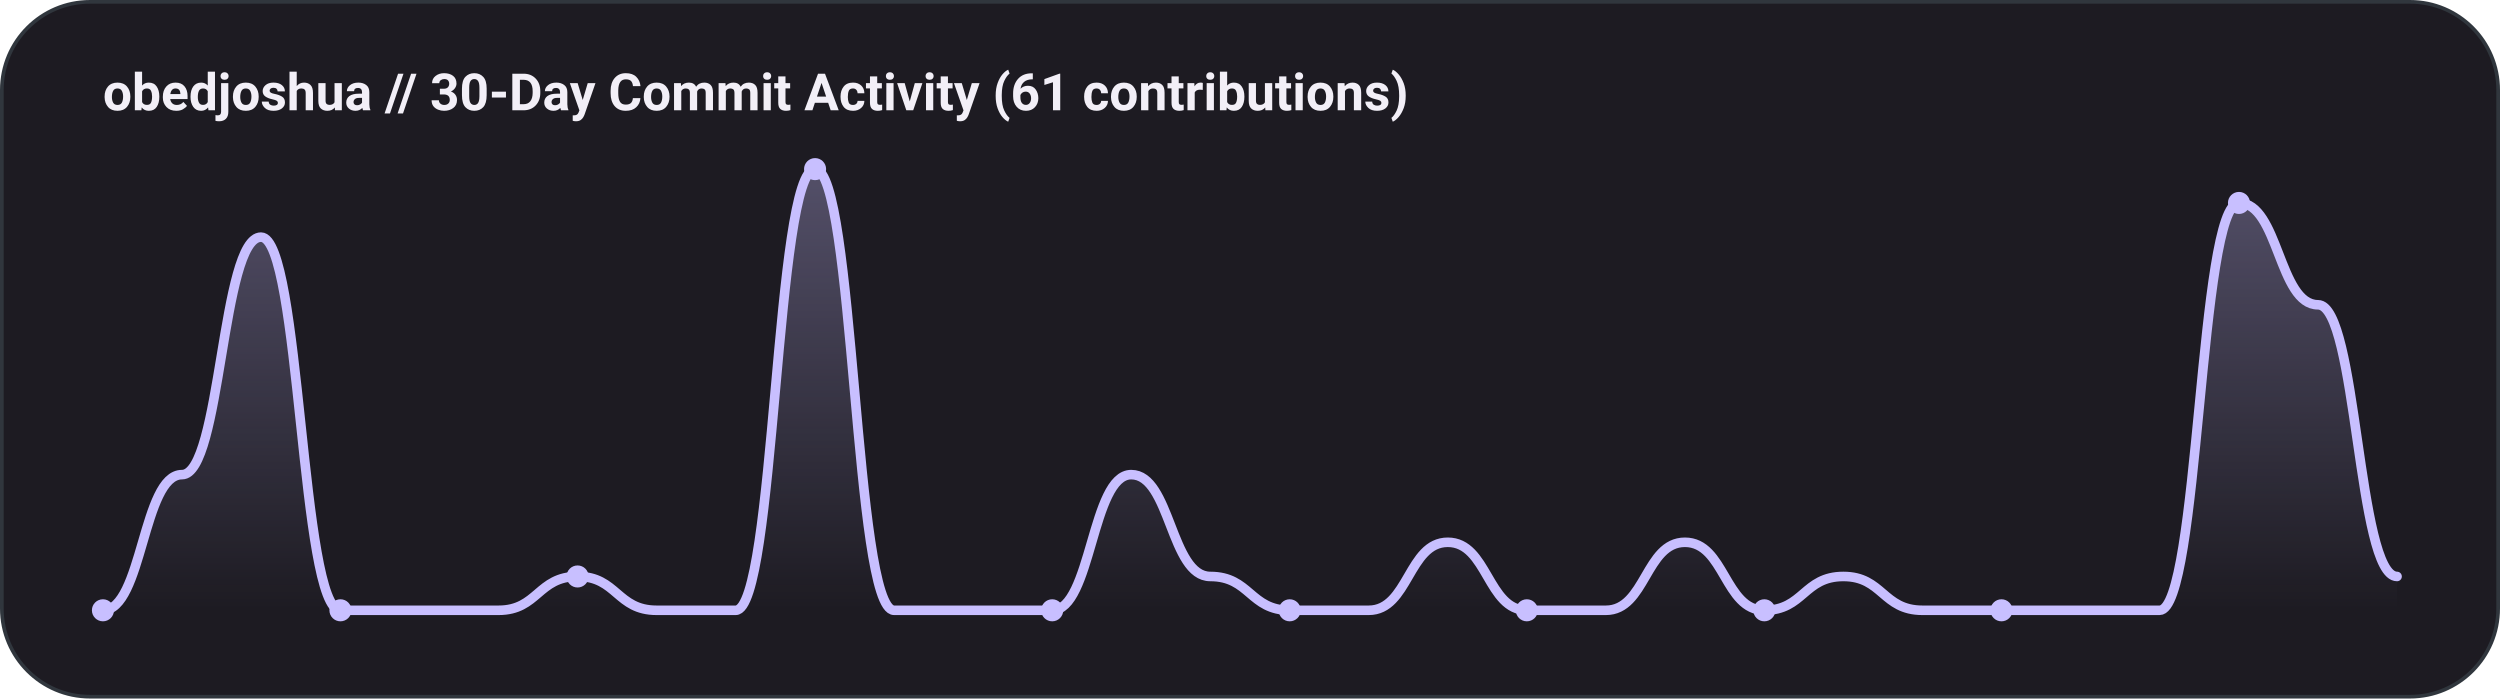
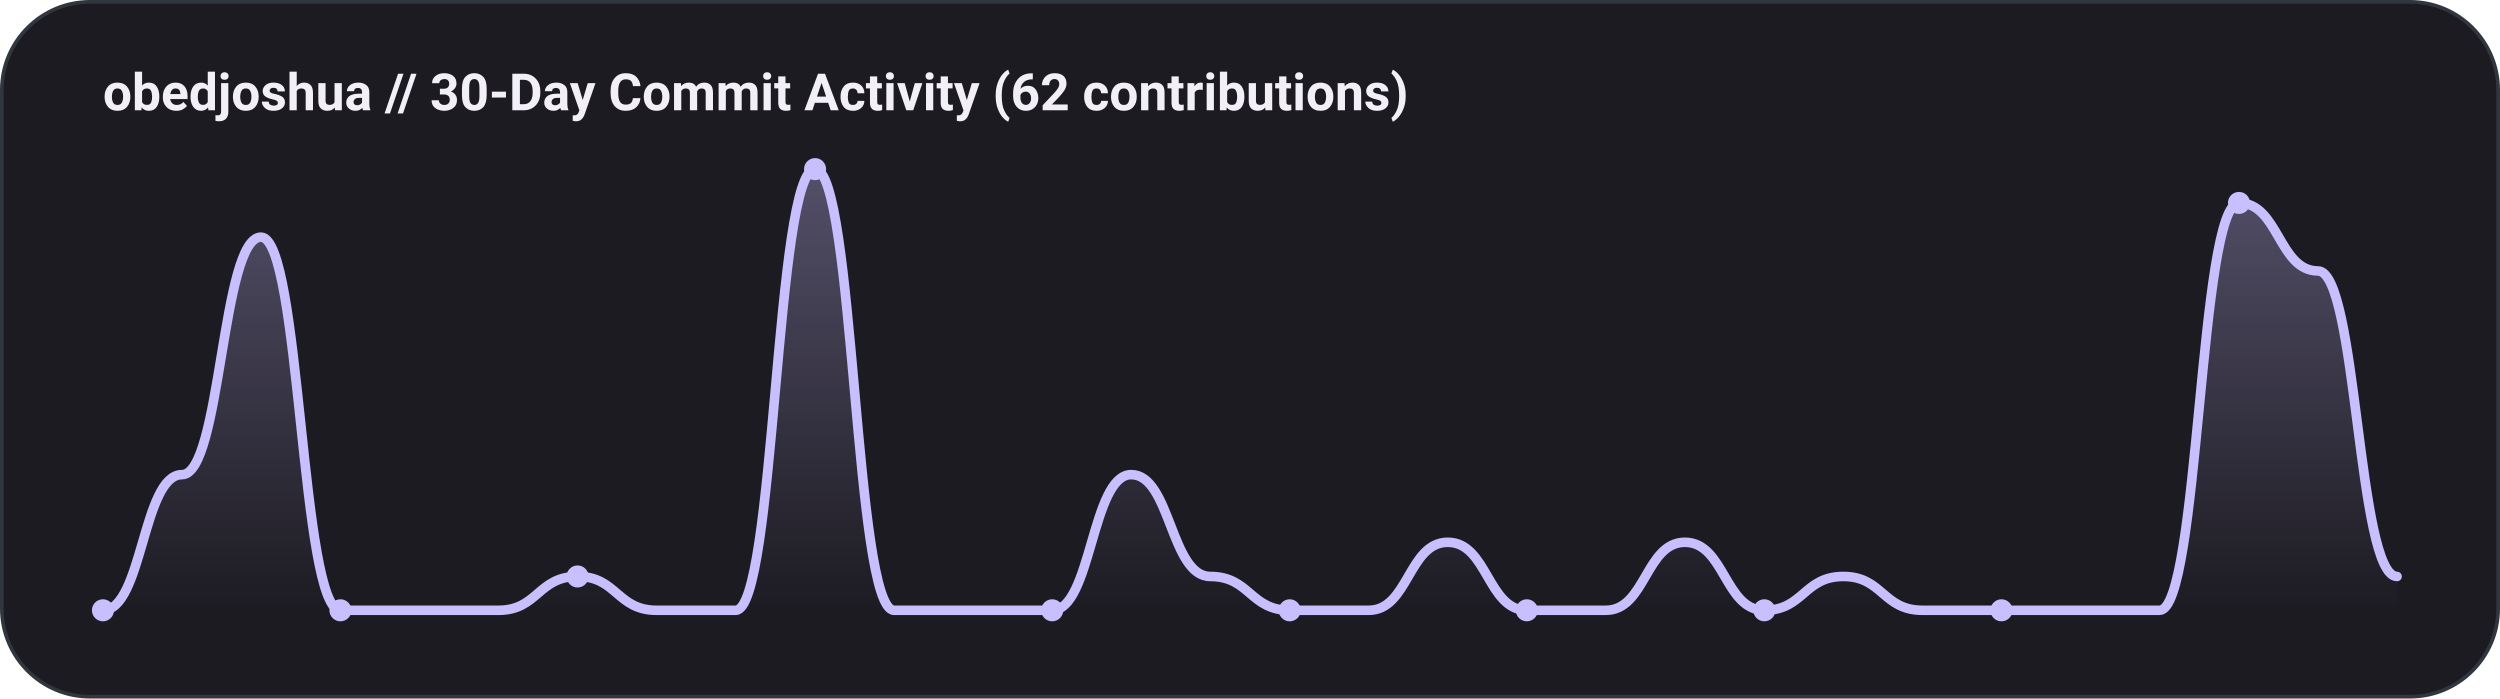
<svg xmlns="http://www.w3.org/2000/svg" width="680" height="190" viewBox="0 0 680 190" fill="none">
  <defs>
    <linearGradient id="areaGrad" x1="0" y1="0" x2="0" y2="1">
      <stop offset="0%" stop-color="#c8bfff" stop-opacity="0.32" />
      <stop offset="100%" stop-color="#c8bfff" stop-opacity="0.0" />
    </linearGradient>
  </defs>
  <rect x="0.5" y="0.5" width="679" height="189" rx="24" fill="#1d1b22" stroke="#30363d" />
-   <text x="28" y="30" font-family="'Google Sans', 'Segoe UI', Roboto, sans-serif" font-weight="700" font-size="14" fill="#f2eff7">obedjoshua // 30-Day Commit Activity (61 contributions)</text>
-   <path d="M 28.0 166.0 C 38.8 166.0, 38.8 129.1, 49.5 129.1 C 60.2 129.1, 60.2 64.5, 71.0 64.5 C 81.8 64.5, 81.8 166.0, 92.6 166.0 C 103.3 166.0, 103.3 166.0, 114.1 166.0 C 124.8 166.0, 124.8 166.0, 135.6 166.0 C 146.3 166.0, 146.3 156.8, 157.1 156.8 C 167.8 156.8, 167.8 166.0, 178.6 166.0 C 189.3 166.0, 189.3 166.0, 200.1 166.0 C 210.9 166.0, 210.9 46.0, 221.7 46.0 C 232.4 46.0, 232.4 166.0, 243.2 166.0 C 253.9 166.0, 253.9 166.0, 264.7 166.0 C 275.4 166.0, 275.4 166.0, 286.2 166.0 C 296.9 166.0, 296.9 129.1, 307.7 129.1 C 318.4 129.1, 318.4 156.8, 329.2 156.8 C 340.0 156.8, 340.0 166.0, 350.8 166.0 C 361.6 166.0, 361.6 166.0, 372.3 166.0 C 383.1 166.0, 383.1 147.5, 393.8 147.5 C 404.6 147.5, 404.6 166.0, 415.3 166.0 C 426.1 166.0, 426.1 166.0, 436.8 166.0 C 447.6 166.0, 447.6 147.5, 458.3 147.5 C 469.1 147.5, 469.1 166.0, 479.9 166.0 C 490.6 166.0, 490.6 156.8, 501.4 156.8 C 512.1 156.8, 512.1 166.0, 522.9 166.0 C 533.6 166.0, 533.6 166.0, 544.4 166.0 C 555.1 166.0, 555.1 166.0, 565.9 166.0 C 576.6 166.0, 576.6 166.0, 587.4 166.0 C 598.2 166.0, 598.2 55.2, 609.0 55.2 C 619.8 55.2, 619.8 82.9, 630.5 82.9 C 641.2 82.9, 641.2 156.8, 652.0 156.8 L 652.0 166 L 28.0 166 Z" fill="url(#areaGrad)" />
-   <path d="M 28.0 166.0 C 38.8 166.0, 38.8 129.1, 49.5 129.1 C 60.2 129.1, 60.2 64.5, 71.0 64.5 C 81.8 64.5, 81.8 166.0, 92.6 166.0 C 103.3 166.0, 103.3 166.0, 114.1 166.0 C 124.8 166.0, 124.8 166.0, 135.6 166.0 C 146.3 166.0, 146.3 156.8, 157.1 156.8 C 167.8 156.8, 167.8 166.0, 178.6 166.0 C 189.3 166.0, 189.3 166.0, 200.1 166.0 C 210.9 166.0, 210.9 46.0, 221.7 46.0 C 232.4 46.0, 232.4 166.0, 243.2 166.0 C 253.9 166.0, 253.9 166.0, 264.7 166.0 C 275.4 166.0, 275.4 166.0, 286.2 166.0 C 296.9 166.0, 296.9 129.1, 307.7 129.1 C 318.4 129.1, 318.4 156.8, 329.2 156.8 C 340.0 156.8, 340.0 166.0, 350.8 166.0 C 361.6 166.0, 361.6 166.0, 372.3 166.0 C 383.1 166.0, 383.1 147.5, 393.8 147.5 C 404.6 147.5, 404.6 166.0, 415.3 166.0 C 426.1 166.0, 426.1 166.0, 436.8 166.0 C 447.6 166.0, 447.6 147.5, 458.3 147.5 C 469.1 147.5, 469.1 166.0, 479.9 166.0 C 490.6 166.0, 490.6 156.8, 501.4 156.8 C 512.1 156.8, 512.1 166.0, 522.9 166.0 C 533.6 166.0, 533.6 166.0, 544.4 166.0 C 555.1 166.0, 555.1 166.0, 565.9 166.0 C 576.6 166.0, 576.6 166.0, 587.4 166.0 C 598.2 166.0, 598.2 55.2, 609.0 55.2 C 619.8 55.2, 619.8 82.9, 630.5 82.9 C 641.2 82.9, 641.2 156.8, 652.0 156.8" stroke="#c8bfff" stroke-width="2.6" stroke-linecap="round" fill="none" />
+   <text x="28" y="30" font-family="'Google Sans', 'Segoe UI', Roboto, sans-serif" font-weight="700" font-size="14" fill="#f2eff7">obedjoshua // 30-Day Commit Activity (62 contributions)</text>
+   <path d="M 28.0 166.0 C 38.8 166.0, 38.8 129.1, 49.5 129.1 C 60.2 129.1, 60.2 64.5, 71.0 64.5 C 81.8 64.5, 81.8 166.0, 92.6 166.0 C 103.3 166.0, 103.3 166.0, 114.1 166.0 C 124.8 166.0, 124.8 166.0, 135.6 166.0 C 146.3 166.0, 146.3 156.8, 157.1 156.8 C 167.8 156.8, 167.8 166.0, 178.6 166.0 C 189.3 166.0, 189.3 166.0, 200.1 166.0 C 210.9 166.0, 210.9 46.0, 221.7 46.0 C 232.4 46.0, 232.4 166.0, 243.2 166.0 C 253.9 166.0, 253.9 166.0, 264.7 166.0 C 275.4 166.0, 275.4 166.0, 286.2 166.0 C 296.9 166.0, 296.9 129.1, 307.7 129.1 C 318.4 129.1, 318.4 156.8, 329.2 156.8 C 340.0 156.8, 340.0 166.0, 350.8 166.0 C 361.6 166.0, 361.6 166.0, 372.3 166.0 C 383.1 166.0, 383.1 147.5, 393.8 147.5 C 404.6 147.5, 404.6 166.0, 415.3 166.0 C 426.1 166.0, 426.1 166.0, 436.8 166.0 C 447.6 166.0, 447.6 147.5, 458.3 147.5 C 469.1 147.5, 469.1 166.0, 479.9 166.0 C 490.6 166.0, 490.6 156.8, 501.4 156.8 C 512.1 156.8, 512.1 166.0, 522.9 166.0 C 533.6 166.0, 533.6 166.0, 544.4 166.0 C 555.1 166.0, 555.1 166.0, 565.9 166.0 C 576.6 166.0, 576.6 166.0, 587.4 166.0 C 598.2 166.0, 598.2 55.2, 609.0 55.2 C 619.8 55.2, 619.8 73.7, 630.5 73.7 C 641.2 73.7, 641.2 156.8, 652.0 156.8 L 652.0 166 L 28.0 166 Z" fill="url(#areaGrad)" />
+   <path d="M 28.0 166.0 C 38.8 166.0, 38.8 129.1, 49.5 129.1 C 60.2 129.1, 60.2 64.5, 71.0 64.5 C 81.8 64.5, 81.8 166.0, 92.6 166.0 C 103.3 166.0, 103.3 166.0, 114.1 166.0 C 124.8 166.0, 124.8 166.0, 135.6 166.0 C 146.3 166.0, 146.3 156.8, 157.1 156.8 C 167.8 156.8, 167.8 166.0, 178.6 166.0 C 189.3 166.0, 189.3 166.0, 200.1 166.0 C 210.9 166.0, 210.9 46.0, 221.7 46.0 C 232.4 46.0, 232.4 166.0, 243.2 166.0 C 253.9 166.0, 253.9 166.0, 264.7 166.0 C 275.4 166.0, 275.4 166.0, 286.2 166.0 C 296.9 166.0, 296.9 129.1, 307.7 129.1 C 318.4 129.1, 318.4 156.8, 329.2 156.8 C 340.0 156.8, 340.0 166.0, 350.8 166.0 C 361.6 166.0, 361.6 166.0, 372.3 166.0 C 383.1 166.0, 383.1 147.5, 393.8 147.5 C 404.6 147.5, 404.6 166.0, 415.3 166.0 C 426.1 166.0, 426.1 166.0, 436.8 166.0 C 447.6 166.0, 447.6 147.5, 458.3 147.5 C 469.1 147.5, 469.1 166.0, 479.9 166.0 C 490.6 166.0, 490.6 156.8, 501.4 156.8 C 512.1 156.8, 512.1 166.0, 522.9 166.0 C 533.6 166.0, 533.6 166.0, 544.4 166.0 C 555.1 166.0, 555.1 166.0, 565.9 166.0 C 576.6 166.0, 576.6 166.0, 587.4 166.0 C 598.2 166.0, 598.2 55.2, 609.0 55.2 C 619.8 55.2, 619.8 73.7, 630.5 73.7 C 641.2 73.7, 641.2 156.8, 652.0 156.8" stroke="#c8bfff" stroke-width="2.6" stroke-linecap="round" fill="none" />
  <circle cx="28.0" cy="166.0" r="3" fill="#c8bfff" />
  <circle cx="92.6" cy="166.0" r="3" fill="#c8bfff" />
  <circle cx="157.1" cy="156.8" r="3" fill="#c8bfff" />
  <circle cx="221.7" cy="46.0" r="3" fill="#c8bfff" />
  <circle cx="286.2" cy="166.0" r="3" fill="#c8bfff" />
  <circle cx="350.8" cy="166.0" r="3" fill="#c8bfff" />
  <circle cx="415.3" cy="166.0" r="3" fill="#c8bfff" />
  <circle cx="479.9" cy="166.0" r="3" fill="#c8bfff" />
  <circle cx="544.4" cy="166.0" r="3" fill="#c8bfff" />
  <circle cx="609.0" cy="55.2" r="3" fill="#c8bfff" />
</svg>
